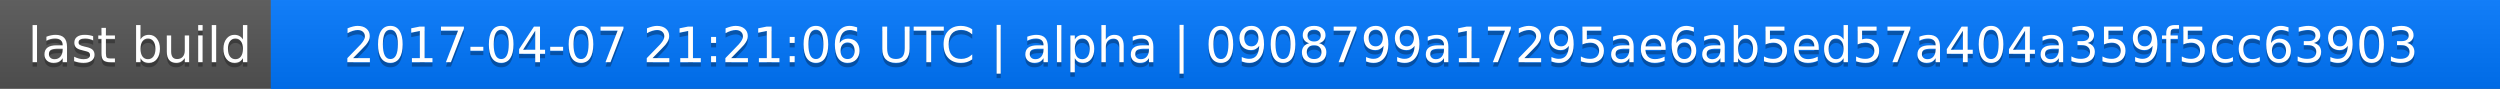
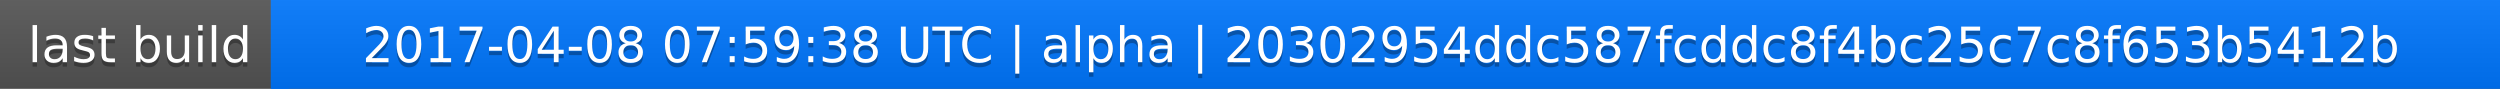
<svg xmlns="http://www.w3.org/2000/svg" width="563" height="20">
  <linearGradient id="a" x2="0" y2="100%">
    <stop offset="0" stop-color="#bbb" stop-opacity=".1" />
    <stop offset="1" stop-opacity=".1" />
  </linearGradient>
  <rect rx="0" width="563" height="20" fill="#555" />
  <rect rx="0" x="61" width="502" height="20" fill="#07f" />
  <path fill="#07f" d="M61 0h4v20h-4z" />
  <rect rx="0" width="563" height="20" fill="url(#a)" />
  <g fill="#fff" text-anchor="middle" font-family="DejaVu Sans,Verdana,Geneva,sans-serif" font-size="11">
    <text x="31.5" y="15" fill="#010101" fill-opacity=".3">last build</text>
    <text x="31.5" y="14">last build</text>
-     <text x="311" y="15" fill="#010101" fill-opacity=".3">2017-04-07 21:21:06 UTC | alpha | 0908799a17295ae6ab5ed57a404a359f5cc63903</text>
-     <text x="311" y="14">2017-04-07 21:21:06 UTC | alpha | 0908799a17295ae6ab5ed57a404a359f5cc63903</text>
+     <text x="311" y="15" fill="#010101" fill-opacity=".3">2017-04-08 07:59:38 UTC | alpha | 20302954ddc587fcddc8f4bc25c7c8f653b5412b</text>
+     <text x="311" y="14">2017-04-08 07:59:38 UTC | alpha | 20302954ddc587fcddc8f4bc25c7c8f653b5412b</text>
  </g>
</svg>
